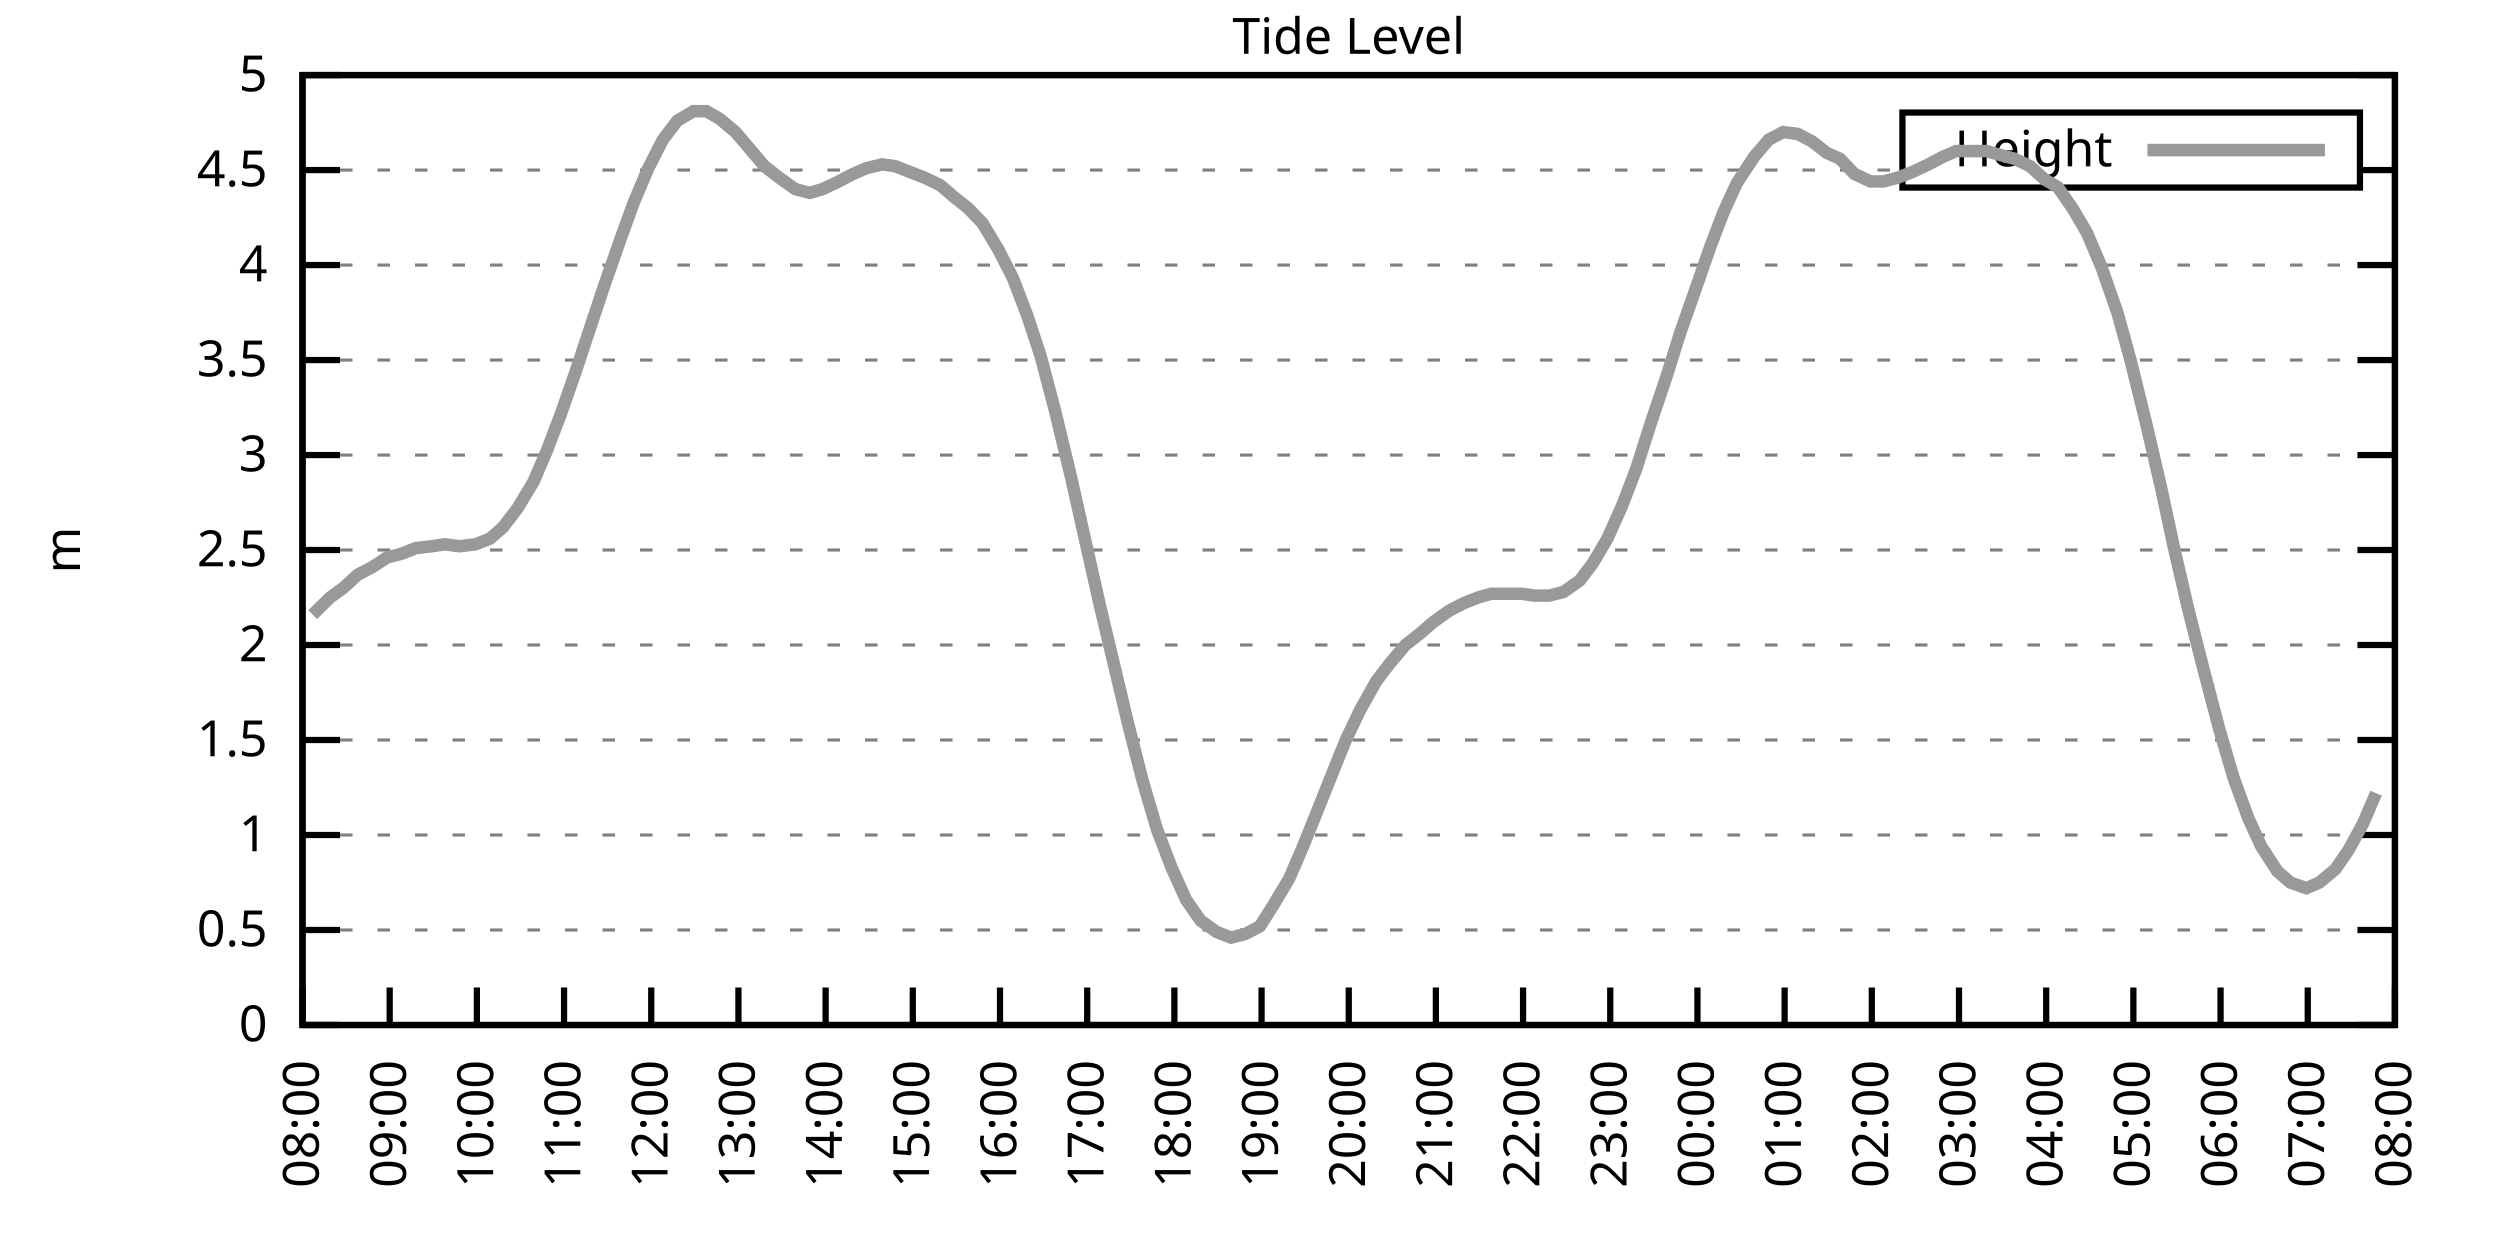
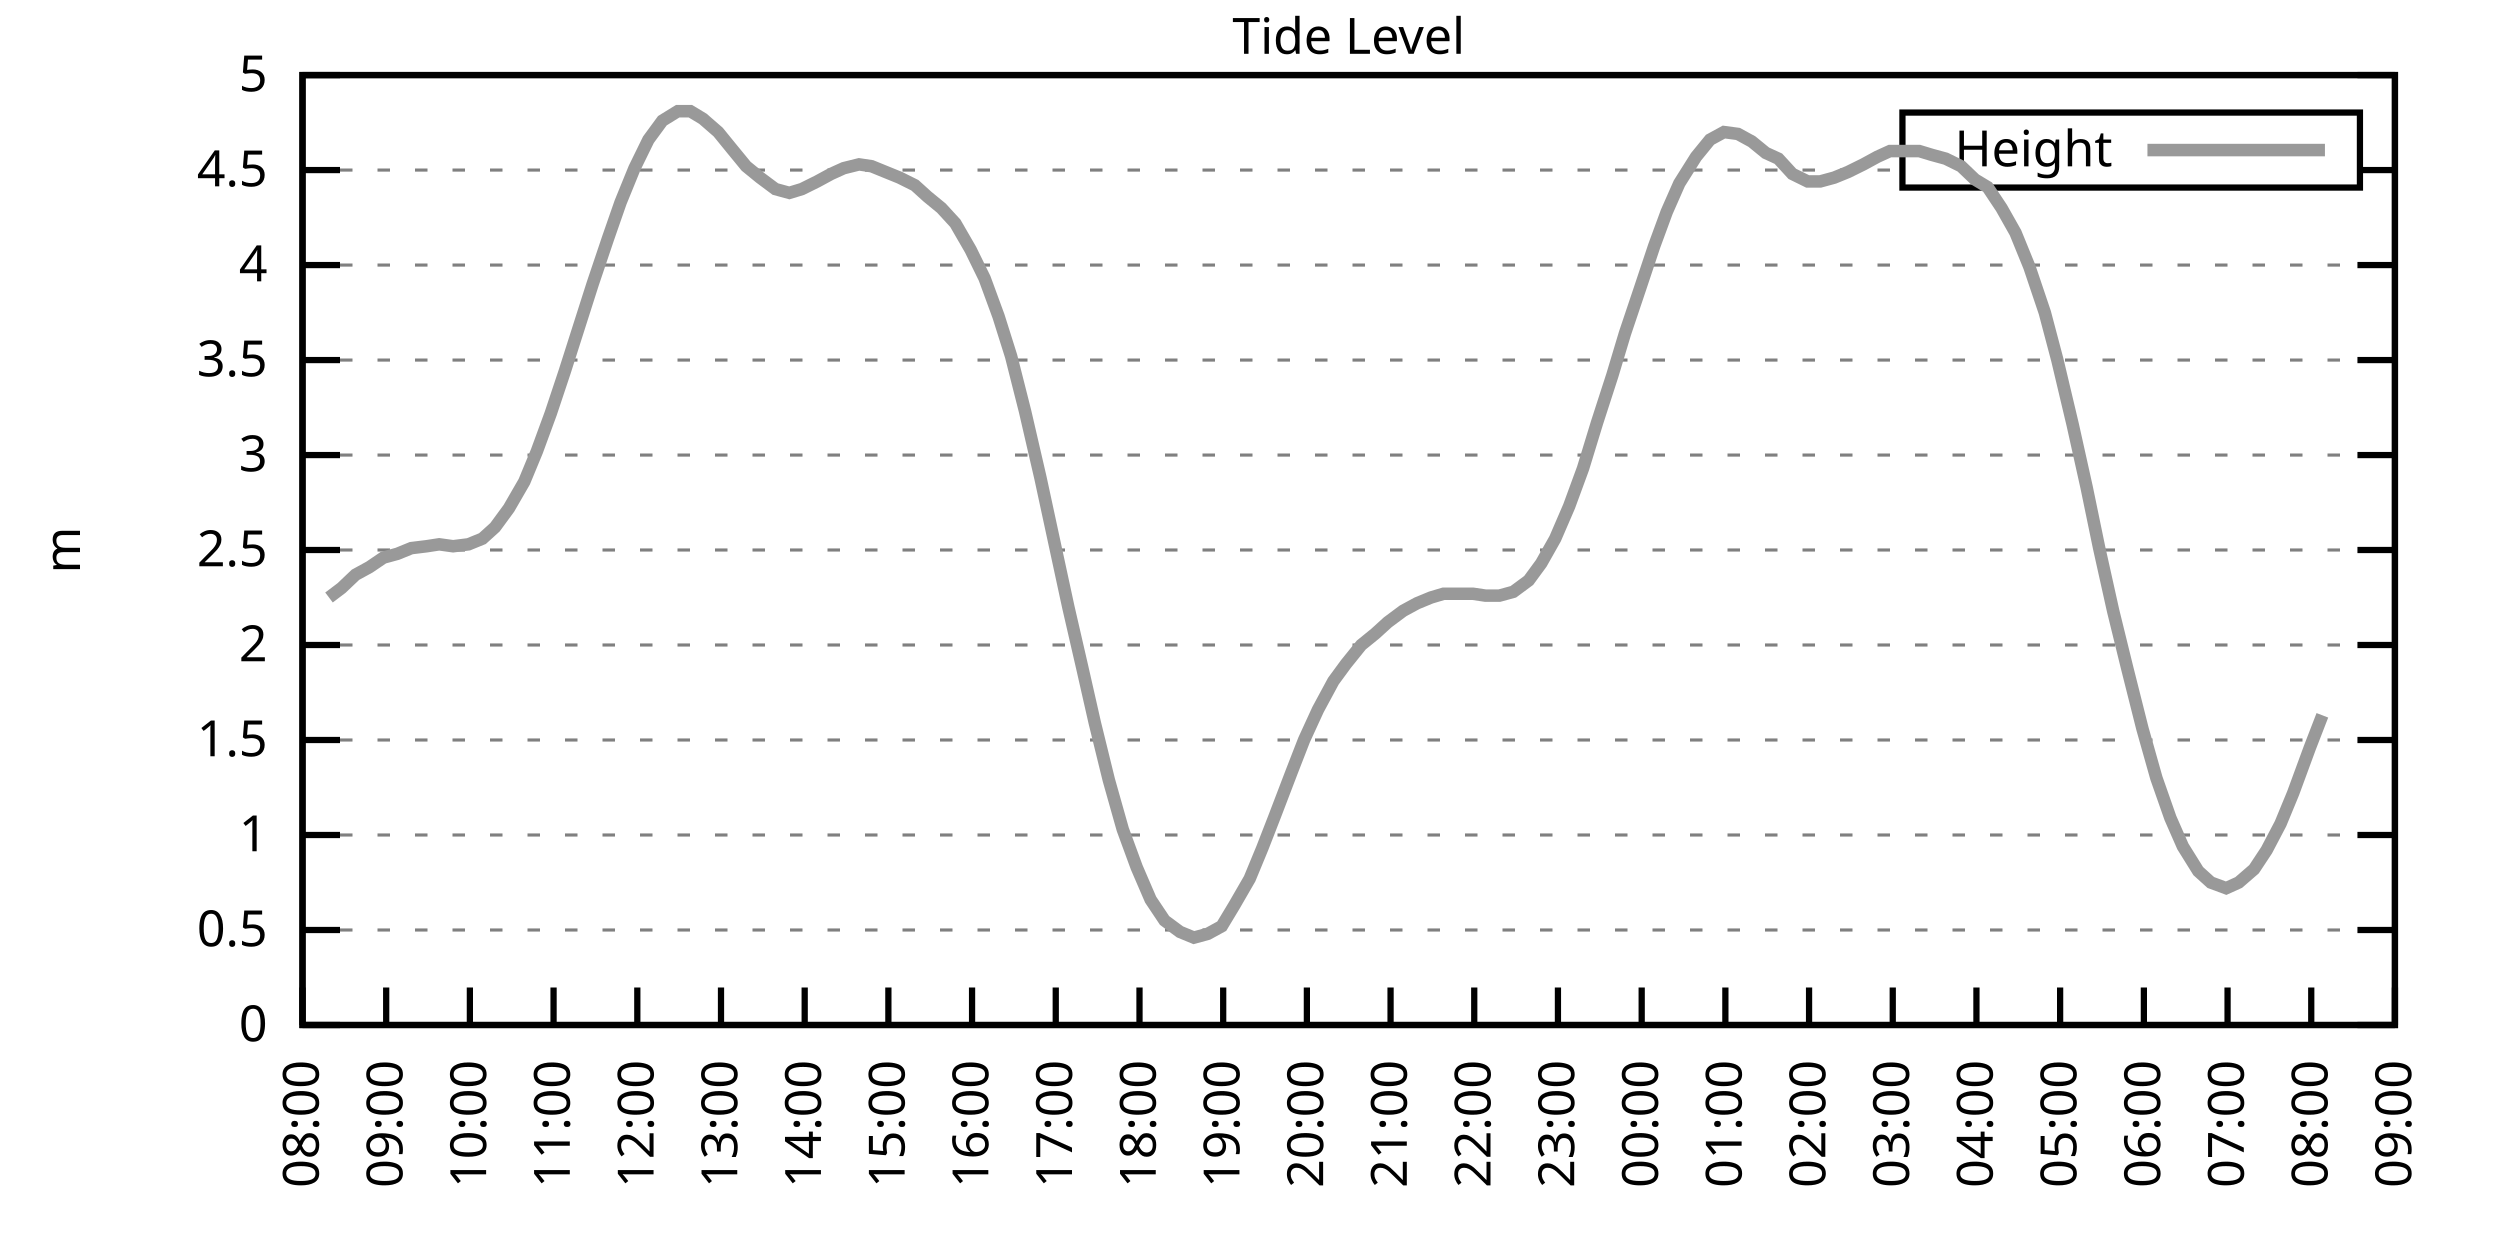
<svg xmlns="http://www.w3.org/2000/svg" xmlns:xlink="http://www.w3.org/1999/xlink" width="400" height="200" viewBox="0 0 400 200">
  <g id="gnuplot_canvas">
    <rect x="0" y="0" width="400" height="200" fill="none" />
    <defs>
      <circle id="gpDot" r="0.5" stroke-width="0.5" stroke="currentColor" />
      <path id="gpPt0" stroke-width="0.333" stroke="currentColor" d="M-1,0 h2 M0,-1 v2" />
      <path id="gpPt1" stroke-width="0.333" stroke="currentColor" d="M-1,-1 L1,1 M1,-1 L-1,1" />
      <path id="gpPt2" stroke-width="0.333" stroke="currentColor" d="M-1,0 L1,0 M0,-1 L0,1 M-1,-1 L1,1 M-1,1 L1,-1" />
      <rect id="gpPt3" stroke-width="0.333" stroke="currentColor" x="-1" y="-1" width="2" height="2" />
      <rect id="gpPt4" stroke-width="0.333" stroke="currentColor" fill="currentColor" x="-1" y="-1" width="2" height="2" />
      <circle id="gpPt5" stroke-width="0.333" stroke="currentColor" cx="0" cy="0" r="1" />
      <use xlink:href="#gpPt5" id="gpPt6" fill="currentColor" stroke="none" />
      <path id="gpPt7" stroke-width="0.333" stroke="currentColor" d="M0,-1.33 L-1.33,0.67 L1.33,0.67 z" />
      <use xlink:href="#gpPt7" id="gpPt8" fill="currentColor" stroke="none" />
      <use xlink:href="#gpPt7" id="gpPt9" stroke="currentColor" transform="rotate(180)" />
      <use xlink:href="#gpPt9" id="gpPt10" fill="currentColor" stroke="none" />
      <use xlink:href="#gpPt3" id="gpPt11" stroke="currentColor" transform="rotate(45)" />
      <use xlink:href="#gpPt11" id="gpPt12" fill="currentColor" stroke="none" />
      <path id="gpPt13" stroke-width="0.333" stroke="currentColor" d="M0,1.330 L1.265,0.411 L0.782,-1.067 L-0.782,-1.076 L-1.265,0.411 z" />
      <use xlink:href="#gpPt13" id="gpPt14" fill="currentColor" stroke="none" />
      <filter id="textbox" filterUnits="objectBoundingBox" x="0" y="0" height="1" width="1">
        <feFlood flood-color="white" flood-opacity="1" result="bgnd" />
        <feComposite in="SourceGraphic" in2="bgnd" operator="atop" />
      </filter>
      <filter id="greybox" filterUnits="objectBoundingBox" x="0" y="0" height="1" width="1">
        <feFlood flood-color="lightgrey" flood-opacity="1" result="grey" />
        <feComposite in="SourceGraphic" in2="grey" operator="atop" />
      </filter>
    </defs>
    <g fill="none" color="white" stroke="currentColor" stroke-width="1.00" stroke-linecap="butt" stroke-linejoin="miter">
</g>
    <g fill="none" color="black" stroke="currentColor" stroke-width="1.00" stroke-linecap="butt" stroke-linejoin="miter">
      <g stroke="none" shape-rendering="crispEdges">
        <polygon fill="rgb(255, 255, 255)" points="48.40,164.00 383.18,164.00 383.18,12.02 48.40,12.02 " />
      </g>
    </g>
    <g fill="none" color="black" stroke="currentColor" stroke-width="1.00" stroke-linecap="butt" stroke-linejoin="miter">
</g>
    <g fill="none" color="black" stroke="black" stroke-width="0.50" stroke-linecap="butt" stroke-linejoin="miter">
</g>
    <g fill="none" color="gray" stroke="currentColor" stroke-width="0.50" stroke-linecap="butt" stroke-linejoin="miter">
      <path stroke="gray" stroke-dasharray="2,4" class="gridline" d="M48.40,164.00 L383.19,164.00  " />
    </g>
    <g fill="none" color="gray" stroke="gray" stroke-width="1.00" stroke-linecap="butt" stroke-linejoin="miter">
</g>
    <g fill="none" color="black" stroke="currentColor" stroke-width="1.00" stroke-linecap="butt" stroke-linejoin="miter">
      <path stroke="black" d="M48.40,164.00 L54.40,164.00 M383.19,164.00 L377.19,164.00  " />
      <g transform="translate(42.80,166.60)" stroke="none" fill="black" font-family="Sans" font-size="8.00" text-anchor="end">
        <text>
          <tspan font-family="Sans"> 0</tspan>
        </text>
      </g>
    </g>
    <g fill="none" color="black" stroke="currentColor" stroke-width="1.00" stroke-linecap="butt" stroke-linejoin="miter">
</g>
    <g fill="none" color="black" stroke="black" stroke-width="0.50" stroke-linecap="butt" stroke-linejoin="miter">
</g>
    <g fill="none" color="gray" stroke="currentColor" stroke-width="0.50" stroke-linecap="butt" stroke-linejoin="miter">
      <path stroke="gray" stroke-dasharray="2,4" class="gridline" d="M48.40,148.80 L383.19,148.80  " />
    </g>
    <g fill="none" color="gray" stroke="gray" stroke-width="1.00" stroke-linecap="butt" stroke-linejoin="miter">
</g>
    <g fill="none" color="black" stroke="currentColor" stroke-width="1.00" stroke-linecap="butt" stroke-linejoin="miter">
      <path stroke="black" d="M48.40,148.80 L54.40,148.80 M383.19,148.80 L377.19,148.80  " />
      <g transform="translate(42.80,151.40)" stroke="none" fill="black" font-family="Sans" font-size="8.00" text-anchor="end">
        <text>
          <tspan font-family="Sans"> 0.5</tspan>
        </text>
      </g>
    </g>
    <g fill="none" color="black" stroke="currentColor" stroke-width="1.00" stroke-linecap="butt" stroke-linejoin="miter">
</g>
    <g fill="none" color="black" stroke="black" stroke-width="0.50" stroke-linecap="butt" stroke-linejoin="miter">
</g>
    <g fill="none" color="gray" stroke="currentColor" stroke-width="0.50" stroke-linecap="butt" stroke-linejoin="miter">
      <path stroke="gray" stroke-dasharray="2,4" class="gridline" d="M48.40,133.60 L383.19,133.60  " />
    </g>
    <g fill="none" color="gray" stroke="gray" stroke-width="1.00" stroke-linecap="butt" stroke-linejoin="miter">
</g>
    <g fill="none" color="black" stroke="currentColor" stroke-width="1.00" stroke-linecap="butt" stroke-linejoin="miter">
      <path stroke="black" d="M48.40,133.60 L54.40,133.60 M383.19,133.60 L377.19,133.60  " />
      <g transform="translate(42.80,136.20)" stroke="none" fill="black" font-family="Sans" font-size="8.00" text-anchor="end">
        <text>
          <tspan font-family="Sans"> 1</tspan>
        </text>
      </g>
    </g>
    <g fill="none" color="black" stroke="currentColor" stroke-width="1.00" stroke-linecap="butt" stroke-linejoin="miter">
</g>
    <g fill="none" color="black" stroke="black" stroke-width="0.50" stroke-linecap="butt" stroke-linejoin="miter">
</g>
    <g fill="none" color="gray" stroke="currentColor" stroke-width="0.50" stroke-linecap="butt" stroke-linejoin="miter">
      <path stroke="gray" stroke-dasharray="2,4" class="gridline" d="M48.40,118.40 L383.19,118.40  " />
    </g>
    <g fill="none" color="gray" stroke="gray" stroke-width="1.00" stroke-linecap="butt" stroke-linejoin="miter">
</g>
    <g fill="none" color="black" stroke="currentColor" stroke-width="1.00" stroke-linecap="butt" stroke-linejoin="miter">
      <path stroke="black" d="M48.40,118.40 L54.40,118.40 M383.19,118.40 L377.19,118.40  " />
      <g transform="translate(42.80,121.00)" stroke="none" fill="black" font-family="Sans" font-size="8.00" text-anchor="end">
        <text>
          <tspan font-family="Sans"> 1.5</tspan>
        </text>
      </g>
    </g>
    <g fill="none" color="black" stroke="currentColor" stroke-width="1.00" stroke-linecap="butt" stroke-linejoin="miter">
</g>
    <g fill="none" color="black" stroke="black" stroke-width="0.50" stroke-linecap="butt" stroke-linejoin="miter">
</g>
    <g fill="none" color="gray" stroke="currentColor" stroke-width="0.50" stroke-linecap="butt" stroke-linejoin="miter">
      <path stroke="gray" stroke-dasharray="2,4" class="gridline" d="M48.40,103.20 L383.19,103.20  " />
    </g>
    <g fill="none" color="gray" stroke="gray" stroke-width="1.00" stroke-linecap="butt" stroke-linejoin="miter">
</g>
    <g fill="none" color="black" stroke="currentColor" stroke-width="1.00" stroke-linecap="butt" stroke-linejoin="miter">
      <path stroke="black" d="M48.40,103.20 L54.40,103.20 M383.19,103.20 L377.19,103.20  " />
      <g transform="translate(42.80,105.80)" stroke="none" fill="black" font-family="Sans" font-size="8.00" text-anchor="end">
        <text>
          <tspan font-family="Sans"> 2</tspan>
        </text>
      </g>
    </g>
    <g fill="none" color="black" stroke="currentColor" stroke-width="1.00" stroke-linecap="butt" stroke-linejoin="miter">
</g>
    <g fill="none" color="black" stroke="black" stroke-width="0.50" stroke-linecap="butt" stroke-linejoin="miter">
</g>
    <g fill="none" color="gray" stroke="currentColor" stroke-width="0.50" stroke-linecap="butt" stroke-linejoin="miter">
      <path stroke="gray" stroke-dasharray="2,4" class="gridline" d="M48.40,88.00 L383.19,88.00  " />
    </g>
    <g fill="none" color="gray" stroke="gray" stroke-width="1.00" stroke-linecap="butt" stroke-linejoin="miter">
</g>
    <g fill="none" color="black" stroke="currentColor" stroke-width="1.00" stroke-linecap="butt" stroke-linejoin="miter">
      <path stroke="black" d="M48.40,88.00 L54.40,88.00 M383.19,88.00 L377.19,88.00  " />
      <g transform="translate(42.80,90.60)" stroke="none" fill="black" font-family="Sans" font-size="8.00" text-anchor="end">
        <text>
          <tspan font-family="Sans"> 2.5</tspan>
        </text>
      </g>
    </g>
    <g fill="none" color="black" stroke="currentColor" stroke-width="1.00" stroke-linecap="butt" stroke-linejoin="miter">
</g>
    <g fill="none" color="black" stroke="black" stroke-width="0.50" stroke-linecap="butt" stroke-linejoin="miter">
</g>
    <g fill="none" color="gray" stroke="currentColor" stroke-width="0.50" stroke-linecap="butt" stroke-linejoin="miter">
      <path stroke="gray" stroke-dasharray="2,4" class="gridline" d="M48.40,72.81 L383.19,72.81  " />
    </g>
    <g fill="none" color="gray" stroke="gray" stroke-width="1.00" stroke-linecap="butt" stroke-linejoin="miter">
</g>
    <g fill="none" color="black" stroke="currentColor" stroke-width="1.00" stroke-linecap="butt" stroke-linejoin="miter">
      <path stroke="black" d="M48.40,72.81 L54.40,72.81 M383.19,72.81 L377.19,72.81  " />
      <g transform="translate(42.80,75.41)" stroke="none" fill="black" font-family="Sans" font-size="8.00" text-anchor="end">
        <text>
          <tspan font-family="Sans"> 3</tspan>
        </text>
      </g>
    </g>
    <g fill="none" color="black" stroke="currentColor" stroke-width="1.00" stroke-linecap="butt" stroke-linejoin="miter">
</g>
    <g fill="none" color="black" stroke="black" stroke-width="0.50" stroke-linecap="butt" stroke-linejoin="miter">
</g>
    <g fill="none" color="gray" stroke="currentColor" stroke-width="0.50" stroke-linecap="butt" stroke-linejoin="miter">
      <path stroke="gray" stroke-dasharray="2,4" class="gridline" d="M48.40,57.61 L383.19,57.61  " />
    </g>
    <g fill="none" color="gray" stroke="gray" stroke-width="1.00" stroke-linecap="butt" stroke-linejoin="miter">
</g>
    <g fill="none" color="black" stroke="currentColor" stroke-width="1.00" stroke-linecap="butt" stroke-linejoin="miter">
      <path stroke="black" d="M48.40,57.61 L54.40,57.61 M383.19,57.61 L377.19,57.61  " />
      <g transform="translate(42.80,60.21)" stroke="none" fill="black" font-family="Sans" font-size="8.00" text-anchor="end">
        <text>
          <tspan font-family="Sans"> 3.5</tspan>
        </text>
      </g>
    </g>
    <g fill="none" color="black" stroke="currentColor" stroke-width="1.00" stroke-linecap="butt" stroke-linejoin="miter">
</g>
    <g fill="none" color="black" stroke="black" stroke-width="0.50" stroke-linecap="butt" stroke-linejoin="miter">
</g>
    <g fill="none" color="gray" stroke="currentColor" stroke-width="0.50" stroke-linecap="butt" stroke-linejoin="miter">
      <path stroke="gray" stroke-dasharray="2,4" class="gridline" d="M48.40,42.41 L383.19,42.41  " />
    </g>
    <g fill="none" color="gray" stroke="gray" stroke-width="1.00" stroke-linecap="butt" stroke-linejoin="miter">
</g>
    <g fill="none" color="black" stroke="currentColor" stroke-width="1.00" stroke-linecap="butt" stroke-linejoin="miter">
      <path stroke="black" d="M48.40,42.41 L54.40,42.41 M383.19,42.41 L377.19,42.41  " />
      <g transform="translate(42.80,45.01)" stroke="none" fill="black" font-family="Sans" font-size="8.00" text-anchor="end">
        <text>
          <tspan font-family="Sans"> 4</tspan>
        </text>
      </g>
    </g>
    <g fill="none" color="black" stroke="currentColor" stroke-width="1.00" stroke-linecap="butt" stroke-linejoin="miter">
</g>
    <g fill="none" color="black" stroke="black" stroke-width="0.50" stroke-linecap="butt" stroke-linejoin="miter">
</g>
    <g fill="none" color="gray" stroke="currentColor" stroke-width="0.50" stroke-linecap="butt" stroke-linejoin="miter">
      <path stroke="gray" stroke-dasharray="2,4" class="gridline" d="M48.40,27.21 L304.39,27.21 M377.59,27.21 L383.19,27.21  " />
    </g>
    <g fill="none" color="gray" stroke="gray" stroke-width="1.00" stroke-linecap="butt" stroke-linejoin="miter">
</g>
    <g fill="none" color="black" stroke="currentColor" stroke-width="1.00" stroke-linecap="butt" stroke-linejoin="miter">
      <path stroke="black" d="M48.40,27.21 L54.40,27.21 M383.19,27.21 L377.19,27.21  " />
      <g transform="translate(42.80,29.81)" stroke="none" fill="black" font-family="Sans" font-size="8.00" text-anchor="end">
        <text>
          <tspan font-family="Sans"> 4.5</tspan>
        </text>
      </g>
    </g>
    <g fill="none" color="black" stroke="currentColor" stroke-width="1.00" stroke-linecap="butt" stroke-linejoin="miter">
</g>
    <g fill="none" color="black" stroke="black" stroke-width="0.50" stroke-linecap="butt" stroke-linejoin="miter">
</g>
    <g fill="none" color="gray" stroke="currentColor" stroke-width="0.50" stroke-linecap="butt" stroke-linejoin="miter">
      <path stroke="gray" stroke-dasharray="2,4" class="gridline" d="M48.40,12.01 L383.19,12.01  " />
    </g>
    <g fill="none" color="gray" stroke="gray" stroke-width="1.00" stroke-linecap="butt" stroke-linejoin="miter">
</g>
    <g fill="none" color="black" stroke="currentColor" stroke-width="1.00" stroke-linecap="butt" stroke-linejoin="miter">
      <path stroke="black" d="M48.40,12.01 L54.40,12.01 M383.19,12.01 L377.19,12.01  " />
      <g transform="translate(42.80,14.61)" stroke="none" fill="black" font-family="Sans" font-size="8.00" text-anchor="end">
        <text>
          <tspan font-family="Sans"> 5</tspan>
        </text>
      </g>
    </g>
    <g fill="none" color="black" stroke="currentColor" stroke-width="1.00" stroke-linecap="butt" stroke-linejoin="miter">
      <path stroke="black" d="M48.40,164.00 L48.40,158.00  " />
      <g transform="translate(51.00,169.60) rotate(270.00)" stroke="none" fill="black" font-family="Sans" font-size="8.00" text-anchor="end">
        <text>
          <tspan font-family="Sans">08:00</tspan>
        </text>
      </g>
    </g>
    <g fill="none" color="black" stroke="currentColor" stroke-width="1.00" stroke-linecap="butt" stroke-linejoin="miter">
-       <path stroke="black" d="M62.35,164.00 L62.35,158.00  " />
-       <g transform="translate(64.95,169.60) rotate(270.00)" stroke="none" fill="black" font-family="Sans" font-size="8.00" text-anchor="end">
+       <path stroke="black" d="M61.79,164.00 L61.79,158.00  " />
+       <g transform="translate(64.39,169.60) rotate(270.00)" stroke="none" fill="black" font-family="Sans" font-size="8.00" text-anchor="end">
        <text>
          <tspan font-family="Sans">09:00</tspan>
        </text>
      </g>
    </g>
    <g fill="none" color="black" stroke="currentColor" stroke-width="1.00" stroke-linecap="butt" stroke-linejoin="miter">
-       <path stroke="black" d="M76.30,164.00 L76.30,158.00  " />
-       <g transform="translate(78.90,169.60) rotate(270.00)" stroke="none" fill="black" font-family="Sans" font-size="8.00" text-anchor="end">
+       <path stroke="black" d="M75.18,164.00 L75.18,158.00  " />
+       <g transform="translate(77.78,169.60) rotate(270.00)" stroke="none" fill="black" font-family="Sans" font-size="8.00" text-anchor="end">
        <text>
          <tspan font-family="Sans">10:00</tspan>
        </text>
      </g>
    </g>
    <g fill="none" color="black" stroke="currentColor" stroke-width="1.00" stroke-linecap="butt" stroke-linejoin="miter">
-       <path stroke="black" d="M90.25,164.00 L90.25,158.00  " />
-       <g transform="translate(92.85,169.60) rotate(270.00)" stroke="none" fill="black" font-family="Sans" font-size="8.00" text-anchor="end">
+       <path stroke="black" d="M88.57,164.00 L88.57,158.00  " />
+       <g transform="translate(91.17,169.60) rotate(270.00)" stroke="none" fill="black" font-family="Sans" font-size="8.00" text-anchor="end">
        <text>
          <tspan font-family="Sans">11:00</tspan>
        </text>
      </g>
    </g>
    <g fill="none" color="black" stroke="currentColor" stroke-width="1.00" stroke-linecap="butt" stroke-linejoin="miter">
-       <path stroke="black" d="M104.20,164.00 L104.20,158.00  " />
-       <g transform="translate(106.80,169.60) rotate(270.00)" stroke="none" fill="black" font-family="Sans" font-size="8.00" text-anchor="end">
+       <path stroke="black" d="M101.97,164.00 L101.97,158.00  " />
+       <g transform="translate(104.57,169.60) rotate(270.00)" stroke="none" fill="black" font-family="Sans" font-size="8.00" text-anchor="end">
        <text>
          <tspan font-family="Sans">12:00</tspan>
        </text>
      </g>
    </g>
    <g fill="none" color="black" stroke="currentColor" stroke-width="1.00" stroke-linecap="butt" stroke-linejoin="miter">
-       <path stroke="black" d="M118.15,164.00 L118.15,158.00  " />
-       <g transform="translate(120.75,169.60) rotate(270.00)" stroke="none" fill="black" font-family="Sans" font-size="8.00" text-anchor="end">
+       <path stroke="black" d="M115.36,164.00 L115.36,158.00  " />
+       <g transform="translate(117.96,169.60) rotate(270.00)" stroke="none" fill="black" font-family="Sans" font-size="8.00" text-anchor="end">
        <text>
          <tspan font-family="Sans">13:00</tspan>
        </text>
      </g>
    </g>
    <g fill="none" color="black" stroke="currentColor" stroke-width="1.00" stroke-linecap="butt" stroke-linejoin="miter">
-       <path stroke="black" d="M132.10,164.00 L132.10,158.00  " />
-       <g transform="translate(134.70,169.60) rotate(270.00)" stroke="none" fill="black" font-family="Sans" font-size="8.00" text-anchor="end">
+       <path stroke="black" d="M128.75,164.00 L128.75,158.00  " />
+       <g transform="translate(131.35,169.60) rotate(270.00)" stroke="none" fill="black" font-family="Sans" font-size="8.00" text-anchor="end">
        <text>
          <tspan font-family="Sans">14:00</tspan>
        </text>
      </g>
    </g>
    <g fill="none" color="black" stroke="currentColor" stroke-width="1.00" stroke-linecap="butt" stroke-linejoin="miter">
-       <path stroke="black" d="M146.05,164.00 L146.05,158.00  " />
-       <g transform="translate(148.65,169.60) rotate(270.00)" stroke="none" fill="black" font-family="Sans" font-size="8.00" text-anchor="end">
+       <path stroke="black" d="M142.14,164.00 L142.14,158.00  " />
+       <g transform="translate(144.74,169.60) rotate(270.00)" stroke="none" fill="black" font-family="Sans" font-size="8.00" text-anchor="end">
        <text>
          <tspan font-family="Sans">15:00</tspan>
        </text>
      </g>
    </g>
    <g fill="none" color="black" stroke="currentColor" stroke-width="1.00" stroke-linecap="butt" stroke-linejoin="miter">
-       <path stroke="black" d="M160.00,164.00 L160.00,158.00  " />
-       <g transform="translate(162.60,169.60) rotate(270.00)" stroke="none" fill="black" font-family="Sans" font-size="8.00" text-anchor="end">
+       <path stroke="black" d="M155.53,164.00 L155.53,158.00  " />
+       <g transform="translate(158.13,169.60) rotate(270.00)" stroke="none" fill="black" font-family="Sans" font-size="8.00" text-anchor="end">
        <text>
          <tspan font-family="Sans">16:00</tspan>
        </text>
      </g>
    </g>
    <g fill="none" color="black" stroke="currentColor" stroke-width="1.00" stroke-linecap="butt" stroke-linejoin="miter">
-       <path stroke="black" d="M173.95,164.00 L173.95,158.00  " />
-       <g transform="translate(176.55,169.60) rotate(270.00)" stroke="none" fill="black" font-family="Sans" font-size="8.00" text-anchor="end">
+       <path stroke="black" d="M168.92,164.00 L168.92,158.00  " />
+       <g transform="translate(171.52,169.60) rotate(270.00)" stroke="none" fill="black" font-family="Sans" font-size="8.00" text-anchor="end">
        <text>
          <tspan font-family="Sans">17:00</tspan>
        </text>
      </g>
    </g>
    <g fill="none" color="black" stroke="currentColor" stroke-width="1.00" stroke-linecap="butt" stroke-linejoin="miter">
-       <path stroke="black" d="M187.90,164.00 L187.90,158.00  " />
-       <g transform="translate(190.50,169.60) rotate(270.00)" stroke="none" fill="black" font-family="Sans" font-size="8.00" text-anchor="end">
+       <path stroke="black" d="M182.32,164.00 L182.32,158.00  " />
+       <g transform="translate(184.92,169.60) rotate(270.00)" stroke="none" fill="black" font-family="Sans" font-size="8.00" text-anchor="end">
        <text>
          <tspan font-family="Sans">18:00</tspan>
        </text>
      </g>
    </g>
    <g fill="none" color="black" stroke="currentColor" stroke-width="1.00" stroke-linecap="butt" stroke-linejoin="miter">
-       <path stroke="black" d="M201.85,164.00 L201.85,158.00  " />
-       <g transform="translate(204.45,169.60) rotate(270.00)" stroke="none" fill="black" font-family="Sans" font-size="8.00" text-anchor="end">
+       <path stroke="black" d="M195.71,164.00 L195.71,158.00  " />
+       <g transform="translate(198.31,169.60) rotate(270.00)" stroke="none" fill="black" font-family="Sans" font-size="8.00" text-anchor="end">
        <text>
          <tspan font-family="Sans">19:00</tspan>
        </text>
      </g>
    </g>
    <g fill="none" color="black" stroke="currentColor" stroke-width="1.00" stroke-linecap="butt" stroke-linejoin="miter">
-       <path stroke="black" d="M215.80,164.00 L215.80,158.00  " />
-       <g transform="translate(218.40,169.60) rotate(270.00)" stroke="none" fill="black" font-family="Sans" font-size="8.00" text-anchor="end">
+       <path stroke="black" d="M209.10,164.00 L209.10,158.00  " />
+       <g transform="translate(211.70,169.60) rotate(270.00)" stroke="none" fill="black" font-family="Sans" font-size="8.00" text-anchor="end">
        <text>
          <tspan font-family="Sans">20:00</tspan>
        </text>
      </g>
    </g>
    <g fill="none" color="black" stroke="currentColor" stroke-width="1.00" stroke-linecap="butt" stroke-linejoin="miter">
-       <path stroke="black" d="M229.74,164.00 L229.74,158.00  " />
-       <g transform="translate(232.34,169.60) rotate(270.00)" stroke="none" fill="black" font-family="Sans" font-size="8.00" text-anchor="end">
+       <path stroke="black" d="M222.49,164.00 L222.49,158.00  " />
+       <g transform="translate(225.09,169.60) rotate(270.00)" stroke="none" fill="black" font-family="Sans" font-size="8.00" text-anchor="end">
        <text>
          <tspan font-family="Sans">21:00</tspan>
        </text>
      </g>
    </g>
    <g fill="none" color="black" stroke="currentColor" stroke-width="1.00" stroke-linecap="butt" stroke-linejoin="miter">
-       <path stroke="black" d="M243.69,164.00 L243.69,158.00  " />
-       <g transform="translate(246.29,169.60) rotate(270.00)" stroke="none" fill="black" font-family="Sans" font-size="8.00" text-anchor="end">
+       <path stroke="black" d="M235.88,164.00 L235.88,158.00  " />
+       <g transform="translate(238.48,169.60) rotate(270.00)" stroke="none" fill="black" font-family="Sans" font-size="8.00" text-anchor="end">
        <text>
          <tspan font-family="Sans">22:00</tspan>
        </text>
      </g>
    </g>
    <g fill="none" color="black" stroke="currentColor" stroke-width="1.00" stroke-linecap="butt" stroke-linejoin="miter">
-       <path stroke="black" d="M257.64,164.00 L257.64,158.00  " />
-       <g transform="translate(260.24,169.60) rotate(270.00)" stroke="none" fill="black" font-family="Sans" font-size="8.00" text-anchor="end">
+       <path stroke="black" d="M249.27,164.00 L249.27,158.00  " />
+       <g transform="translate(251.87,169.60) rotate(270.00)" stroke="none" fill="black" font-family="Sans" font-size="8.00" text-anchor="end">
        <text>
          <tspan font-family="Sans">23:00</tspan>
        </text>
      </g>
    </g>
    <g fill="none" color="black" stroke="currentColor" stroke-width="1.00" stroke-linecap="butt" stroke-linejoin="miter">
-       <path stroke="black" d="M271.59,164.00 L271.59,158.00  " />
-       <g transform="translate(274.19,169.60) rotate(270.00)" stroke="none" fill="black" font-family="Sans" font-size="8.00" text-anchor="end">
+       <path stroke="black" d="M262.67,164.00 L262.67,158.00  " />
+       <g transform="translate(265.27,169.60) rotate(270.00)" stroke="none" fill="black" font-family="Sans" font-size="8.00" text-anchor="end">
        <text>
          <tspan font-family="Sans">00:00</tspan>
        </text>
      </g>
    </g>
    <g fill="none" color="black" stroke="currentColor" stroke-width="1.00" stroke-linecap="butt" stroke-linejoin="miter">
-       <path stroke="black" d="M285.54,164.00 L285.54,158.00  " />
-       <g transform="translate(288.14,169.60) rotate(270.00)" stroke="none" fill="black" font-family="Sans" font-size="8.00" text-anchor="end">
+       <path stroke="black" d="M276.06,164.00 L276.06,158.00  " />
+       <g transform="translate(278.66,169.60) rotate(270.00)" stroke="none" fill="black" font-family="Sans" font-size="8.00" text-anchor="end">
        <text>
          <tspan font-family="Sans">01:00</tspan>
        </text>
      </g>
    </g>
    <g fill="none" color="black" stroke="currentColor" stroke-width="1.00" stroke-linecap="butt" stroke-linejoin="miter">
-       <path stroke="black" d="M299.49,164.00 L299.49,158.00  " />
-       <g transform="translate(302.09,169.60) rotate(270.00)" stroke="none" fill="black" font-family="Sans" font-size="8.00" text-anchor="end">
+       <path stroke="black" d="M289.45,164.00 L289.45,158.00  " />
+       <g transform="translate(292.05,169.60) rotate(270.00)" stroke="none" fill="black" font-family="Sans" font-size="8.00" text-anchor="end">
        <text>
          <tspan font-family="Sans">02:00</tspan>
        </text>
      </g>
    </g>
    <g fill="none" color="black" stroke="currentColor" stroke-width="1.00" stroke-linecap="butt" stroke-linejoin="miter">
-       <path stroke="black" d="M313.44,164.00 L313.44,158.00  " />
-       <g transform="translate(316.04,169.60) rotate(270.00)" stroke="none" fill="black" font-family="Sans" font-size="8.00" text-anchor="end">
+       <path stroke="black" d="M302.84,164.00 L302.84,158.00  " />
+       <g transform="translate(305.44,169.60) rotate(270.00)" stroke="none" fill="black" font-family="Sans" font-size="8.00" text-anchor="end">
        <text>
          <tspan font-family="Sans">03:00</tspan>
        </text>
      </g>
    </g>
    <g fill="none" color="black" stroke="currentColor" stroke-width="1.00" stroke-linecap="butt" stroke-linejoin="miter">
-       <path stroke="black" d="M327.39,164.00 L327.39,158.00  " />
-       <g transform="translate(329.99,169.60) rotate(270.00)" stroke="none" fill="black" font-family="Sans" font-size="8.00" text-anchor="end">
+       <path stroke="black" d="M316.23,164.00 L316.23,158.00  " />
+       <g transform="translate(318.83,169.60) rotate(270.00)" stroke="none" fill="black" font-family="Sans" font-size="8.00" text-anchor="end">
        <text>
          <tspan font-family="Sans">04:00</tspan>
        </text>
      </g>
    </g>
    <g fill="none" color="black" stroke="currentColor" stroke-width="1.00" stroke-linecap="butt" stroke-linejoin="miter">
-       <path stroke="black" d="M341.34,164.00 L341.34,158.00  " />
-       <g transform="translate(343.94,169.60) rotate(270.00)" stroke="none" fill="black" font-family="Sans" font-size="8.00" text-anchor="end">
+       <path stroke="black" d="M329.62,164.00 L329.62,158.00  " />
+       <g transform="translate(332.22,169.60) rotate(270.00)" stroke="none" fill="black" font-family="Sans" font-size="8.00" text-anchor="end">
        <text>
          <tspan font-family="Sans">05:00</tspan>
        </text>
      </g>
    </g>
    <g fill="none" color="black" stroke="currentColor" stroke-width="1.00" stroke-linecap="butt" stroke-linejoin="miter">
-       <path stroke="black" d="M355.29,164.00 L355.29,158.00  " />
-       <g transform="translate(357.89,169.60) rotate(270.00)" stroke="none" fill="black" font-family="Sans" font-size="8.00" text-anchor="end">
+       <path stroke="black" d="M343.02,164.00 L343.02,158.00  " />
+       <g transform="translate(345.62,169.60) rotate(270.00)" stroke="none" fill="black" font-family="Sans" font-size="8.00" text-anchor="end">
        <text>
          <tspan font-family="Sans">06:00</tspan>
        </text>
      </g>
    </g>
    <g fill="none" color="black" stroke="currentColor" stroke-width="1.00" stroke-linecap="butt" stroke-linejoin="miter">
-       <path stroke="black" d="M369.24,164.00 L369.24,158.00  " />
-       <g transform="translate(371.84,169.60) rotate(270.00)" stroke="none" fill="black" font-family="Sans" font-size="8.00" text-anchor="end">
+       <path stroke="black" d="M356.41,164.00 L356.41,158.00  " />
+       <g transform="translate(359.01,169.60) rotate(270.00)" stroke="none" fill="black" font-family="Sans" font-size="8.00" text-anchor="end">
        <text>
          <tspan font-family="Sans">07:00</tspan>
+         </text>
+       </g>
+     </g>
+     <g fill="none" color="black" stroke="currentColor" stroke-width="1.00" stroke-linecap="butt" stroke-linejoin="miter">
+       <path stroke="black" d="M369.80,164.00 L369.80,158.00  " />
+       <g transform="translate(372.40,169.60) rotate(270.00)" stroke="none" fill="black" font-family="Sans" font-size="8.00" text-anchor="end">
+         <text>
+           <tspan font-family="Sans">08:00</tspan>
        </text>
      </g>
    </g>
    <g fill="none" color="black" stroke="currentColor" stroke-width="1.00" stroke-linecap="butt" stroke-linejoin="miter">
      <path stroke="black" d="M383.19,164.00 L383.19,158.00  " />
      <g transform="translate(385.79,169.60) rotate(270.00)" stroke="none" fill="black" font-family="Sans" font-size="8.00" text-anchor="end">
        <text>
-           <tspan font-family="Sans">08:00</tspan>
+           <tspan font-family="Sans">09:00</tspan>
        </text>
      </g>
    </g>
    <g fill="none" color="black" stroke="currentColor" stroke-width="1.00" stroke-linecap="butt" stroke-linejoin="miter">
</g>
    <g fill="none" color="black" stroke="currentColor" stroke-width="1.00" stroke-linecap="butt" stroke-linejoin="miter">
      <path stroke="black" d="M48.40,12.01 L48.40,164.00 L383.19,164.00 L383.19,12.01 L48.40,12.01 Z  " />
    </g>
    <g fill="none" color="black" stroke="currentColor" stroke-width="1.00" stroke-linecap="butt" stroke-linejoin="miter">
</g>
    <g fill="none" color="black" stroke="currentColor" stroke-width="1.00" stroke-linecap="butt" stroke-linejoin="miter">
      <path stroke="black" d="M304.39,30.01 L304.39,18.01 L377.59,18.01 L377.59,30.01 L304.39,30.01 Z  " />
    </g>
    <g id="Tide_level_plot_1">
      <g fill="none" color="white" stroke="black" stroke-width="2.00" stroke-linecap="butt" stroke-linejoin="miter">
</g>
      <g fill="none" color="black" stroke="currentColor" stroke-width="2.00" stroke-linecap="butt" stroke-linejoin="miter">
        <g transform="translate(337.99,26.61)" stroke="none" fill="black" font-family="Sans" font-size="8.00" text-anchor="end">
          <text>
            <tspan font-family="Sans">Height</tspan>
          </text>
        </g>
      </g>
      <g fill="none" color="black" stroke="currentColor" stroke-width="2.00" stroke-linecap="butt" stroke-linejoin="miter">
-         <path stroke="rgb(153, 153, 153)" d="M343.59,24.01 L371.99,24.01 M50.03,98.34 L52.82,95.60 L54.91,94.08 L57.23,91.96 L59.56,90.74 L61.88,89.22   L64.21,88.61 L66.53,87.70 L69.09,87.40 L71.18,87.09 L73.51,87.40 L76.07,87.09 L78.39,86.18 L80.48,84.36   L82.81,81.32 L85.37,77.06 L87.46,72.20 L89.78,66.12 L92.11,59.43 L94.43,52.44 L96.76,45.45 L99.32,38.15   L101.41,32.38 L103.73,26.91 L106.06,22.35 L108.38,19.31 L110.94,17.79 L113.03,17.79 L115.13,19.00 L117.68,21.13   L120.01,23.87 L122.33,26.60 L124.66,28.42 L127.22,30.25 L129.54,30.86 L131.63,30.25 L134.19,29.03 L136.51,27.82   L138.61,26.91 L141.16,26.30 L143.26,26.60 L145.58,27.51 L147.91,28.42 L150.46,29.64 L152.56,31.46 L154.88,33.29   L157.21,35.72 L159.76,39.98 L162.09,44.54 L164.41,50.62 L166.51,57.00 L168.83,65.81 L171.39,76.45 L173.71,86.79   L176.04,97.12 L178.36,106.85 L180.46,115.67 L182.78,124.79 L185.11,132.69 L187.43,138.77 L189.76,143.94 L192.08,147.28   L194.64,149.10 L196.96,150.02 L199.29,149.41 L201.61,148.19 L203.71,144.85 L206.26,140.59 L208.36,135.73 L210.45,130.56   L213.24,123.57 L215.33,118.40 L217.65,113.54 L220.21,108.98 L222.30,106.24 L224.86,103.20 L227.19,101.38 L229.28,99.56   L231.84,97.73 L234.16,96.52 L236.49,95.60 L238.58,95.00 L241.14,95.00 L243.46,95.00 L245.55,95.30 L247.88,95.30   L250.20,94.69 L252.76,92.87 L254.85,90.13 L257.18,86.18 L259.50,81.01 L261.83,74.93 L264.15,67.64 L266.71,60.04   L268.80,53.35 L271.36,46.06 L273.69,39.37 L275.78,33.90 L277.87,29.34 L280.66,25.08 L282.99,22.35 L285.31,21.13   L287.64,21.43 L289.96,22.65 L292.29,24.47 L294.38,25.39 L296.70,27.82 L299.26,29.03 L301.35,29.03 L303.68,28.42   L306.00,27.51 L308.56,26.30 L310.88,25.08 L312.98,24.17 L315.53,24.17 L317.86,24.17 L319.95,24.78 L322.28,25.39   L324.83,26.60 L327.16,28.73 L329.25,29.94 L331.58,33.29 L333.90,37.24 L336.23,42.71 L338.78,50.01 L340.88,57.61   L343.43,67.94 L345.76,77.97 L347.85,87.70 L350.18,97.73 L352.50,106.85 L355.06,116.58 L357.38,124.48 L359.71,130.87   L361.80,135.43 L364.36,139.38 L366.45,141.20 L369.01,142.11 L371.10,141.20 L373.66,139.07 L375.75,136.03 L378.08,131.78   L380.17,126.91  " />
+         <path stroke="rgb(153, 153, 153)" d="M343.59,24.01 L371.99,24.01 M52.64,95.60 L54.65,94.08 L56.88,91.96 L59.11,90.74 L61.35,89.22 L63.58,88.61   L65.81,87.70 L68.26,87.40 L70.27,87.09 L72.50,87.40 L74.96,87.09 L77.19,86.18 L79.20,84.36 L81.43,81.32   L83.89,77.06 L85.90,72.20 L88.13,66.12 L90.36,59.43 L92.59,52.44 L94.82,45.45 L97.28,38.15 L99.29,32.38   L101.52,26.91 L103.75,22.35 L105.98,19.31 L108.44,17.79 L110.45,17.79 L112.46,19.00 L114.91,21.13 L117.14,23.87   L119.38,26.60 L121.61,28.42 L124.06,30.25 L126.29,30.86 L128.30,30.25 L130.76,29.03 L132.99,27.82 L135.00,26.91   L137.45,26.30 L139.46,26.60 L141.69,27.51 L143.93,28.42 L146.38,29.64 L148.39,31.46 L150.62,33.29 L152.85,35.72   L155.31,39.98 L157.54,44.54 L159.77,50.62 L161.78,57.00 L164.01,65.81 L166.47,76.45 L168.70,86.79 L170.93,97.12   L173.17,106.85 L175.17,115.67 L177.41,124.79 L179.64,132.69 L181.87,138.77 L184.10,143.94 L186.33,147.28 L188.79,149.10   L191.02,150.02 L193.25,149.41 L195.48,148.19 L197.49,144.85 L199.95,140.59 L201.96,135.73 L203.97,130.56 L206.64,123.57   L208.65,118.40 L210.88,113.54 L213.34,108.98 L215.35,106.24 L217.80,103.20 L220.04,101.38 L222.04,99.56 L224.50,97.73   L226.73,96.52 L228.96,95.60 L230.97,95.00 L233.43,95.00 L235.66,95.00 L237.67,95.30 L239.90,95.30 L242.13,94.69   L244.59,92.87 L246.60,90.13 L248.83,86.18 L251.06,81.01 L253.29,74.93 L255.52,67.64 L257.98,60.04 L259.99,53.35   L262.44,46.06 L264.67,39.37 L266.68,33.90 L268.69,29.34 L271.37,25.08 L273.60,22.35 L275.83,21.13 L278.07,21.43   L280.30,22.65 L282.53,24.47 L284.54,25.39 L286.77,27.82 L289.23,29.03 L291.23,29.03 L293.47,28.42 L295.70,27.51   L298.15,26.30 L300.39,25.08 L302.39,24.17 L304.85,24.17 L307.08,24.17 L309.09,24.78 L311.32,25.39 L313.78,26.60   L316.01,28.73 L318.02,29.94 L320.25,33.29 L322.48,37.24 L324.71,42.71 L327.17,50.01 L329.18,57.61 L331.63,67.94   L333.86,77.97 L335.87,87.70 L338.10,97.73 L340.34,106.85 L342.79,116.58 L345.02,124.48 L347.26,130.87 L349.26,135.43   L351.72,139.38 L353.73,141.20 L356.18,142.11 L358.19,141.20 L360.65,139.07 L362.66,136.03 L364.89,131.78 L366.90,126.91   L369.58,119.62 L371.58,114.45  " />
      </g>
    </g>
    <g fill="none" color="black" stroke="currentColor" stroke-width="2.00" stroke-linecap="butt" stroke-linejoin="miter">
</g>
    <g fill="none" color="black" stroke="black" stroke-width="1.00" stroke-linecap="butt" stroke-linejoin="miter">
</g>
    <g fill="none" color="black" stroke="currentColor" stroke-width="1.00" stroke-linecap="butt" stroke-linejoin="miter">
      <path stroke="black" d="M48.40,12.01 L48.40,164.00 L383.19,164.00 L383.19,12.01 L48.40,12.01 Z  " />
      <g transform="translate(12.80,88.01) rotate(270.00)" stroke="none" fill="black" font-family="Sans" font-size="8.00" text-anchor="middle">
        <text>
          <tspan font-family="Sans">m</tspan>
        </text>
      </g>
    </g>
    <g fill="none" color="black" stroke="currentColor" stroke-width="1.00" stroke-linecap="butt" stroke-linejoin="miter">
</g>
    <g fill="none" color="black" stroke="currentColor" stroke-width="1.00" stroke-linecap="butt" stroke-linejoin="miter">
      <g transform="translate(215.79,8.61)" stroke="none" fill="black" font-family="Sans" font-size="8.00" text-anchor="middle">
        <text>
          <tspan font-family="Sans">Tide Level</tspan>
        </text>
      </g>
    </g>
    <g fill="none" color="black" stroke="currentColor" stroke-width="1.00" stroke-linecap="butt" stroke-linejoin="miter">
</g>
  </g>
</svg>
